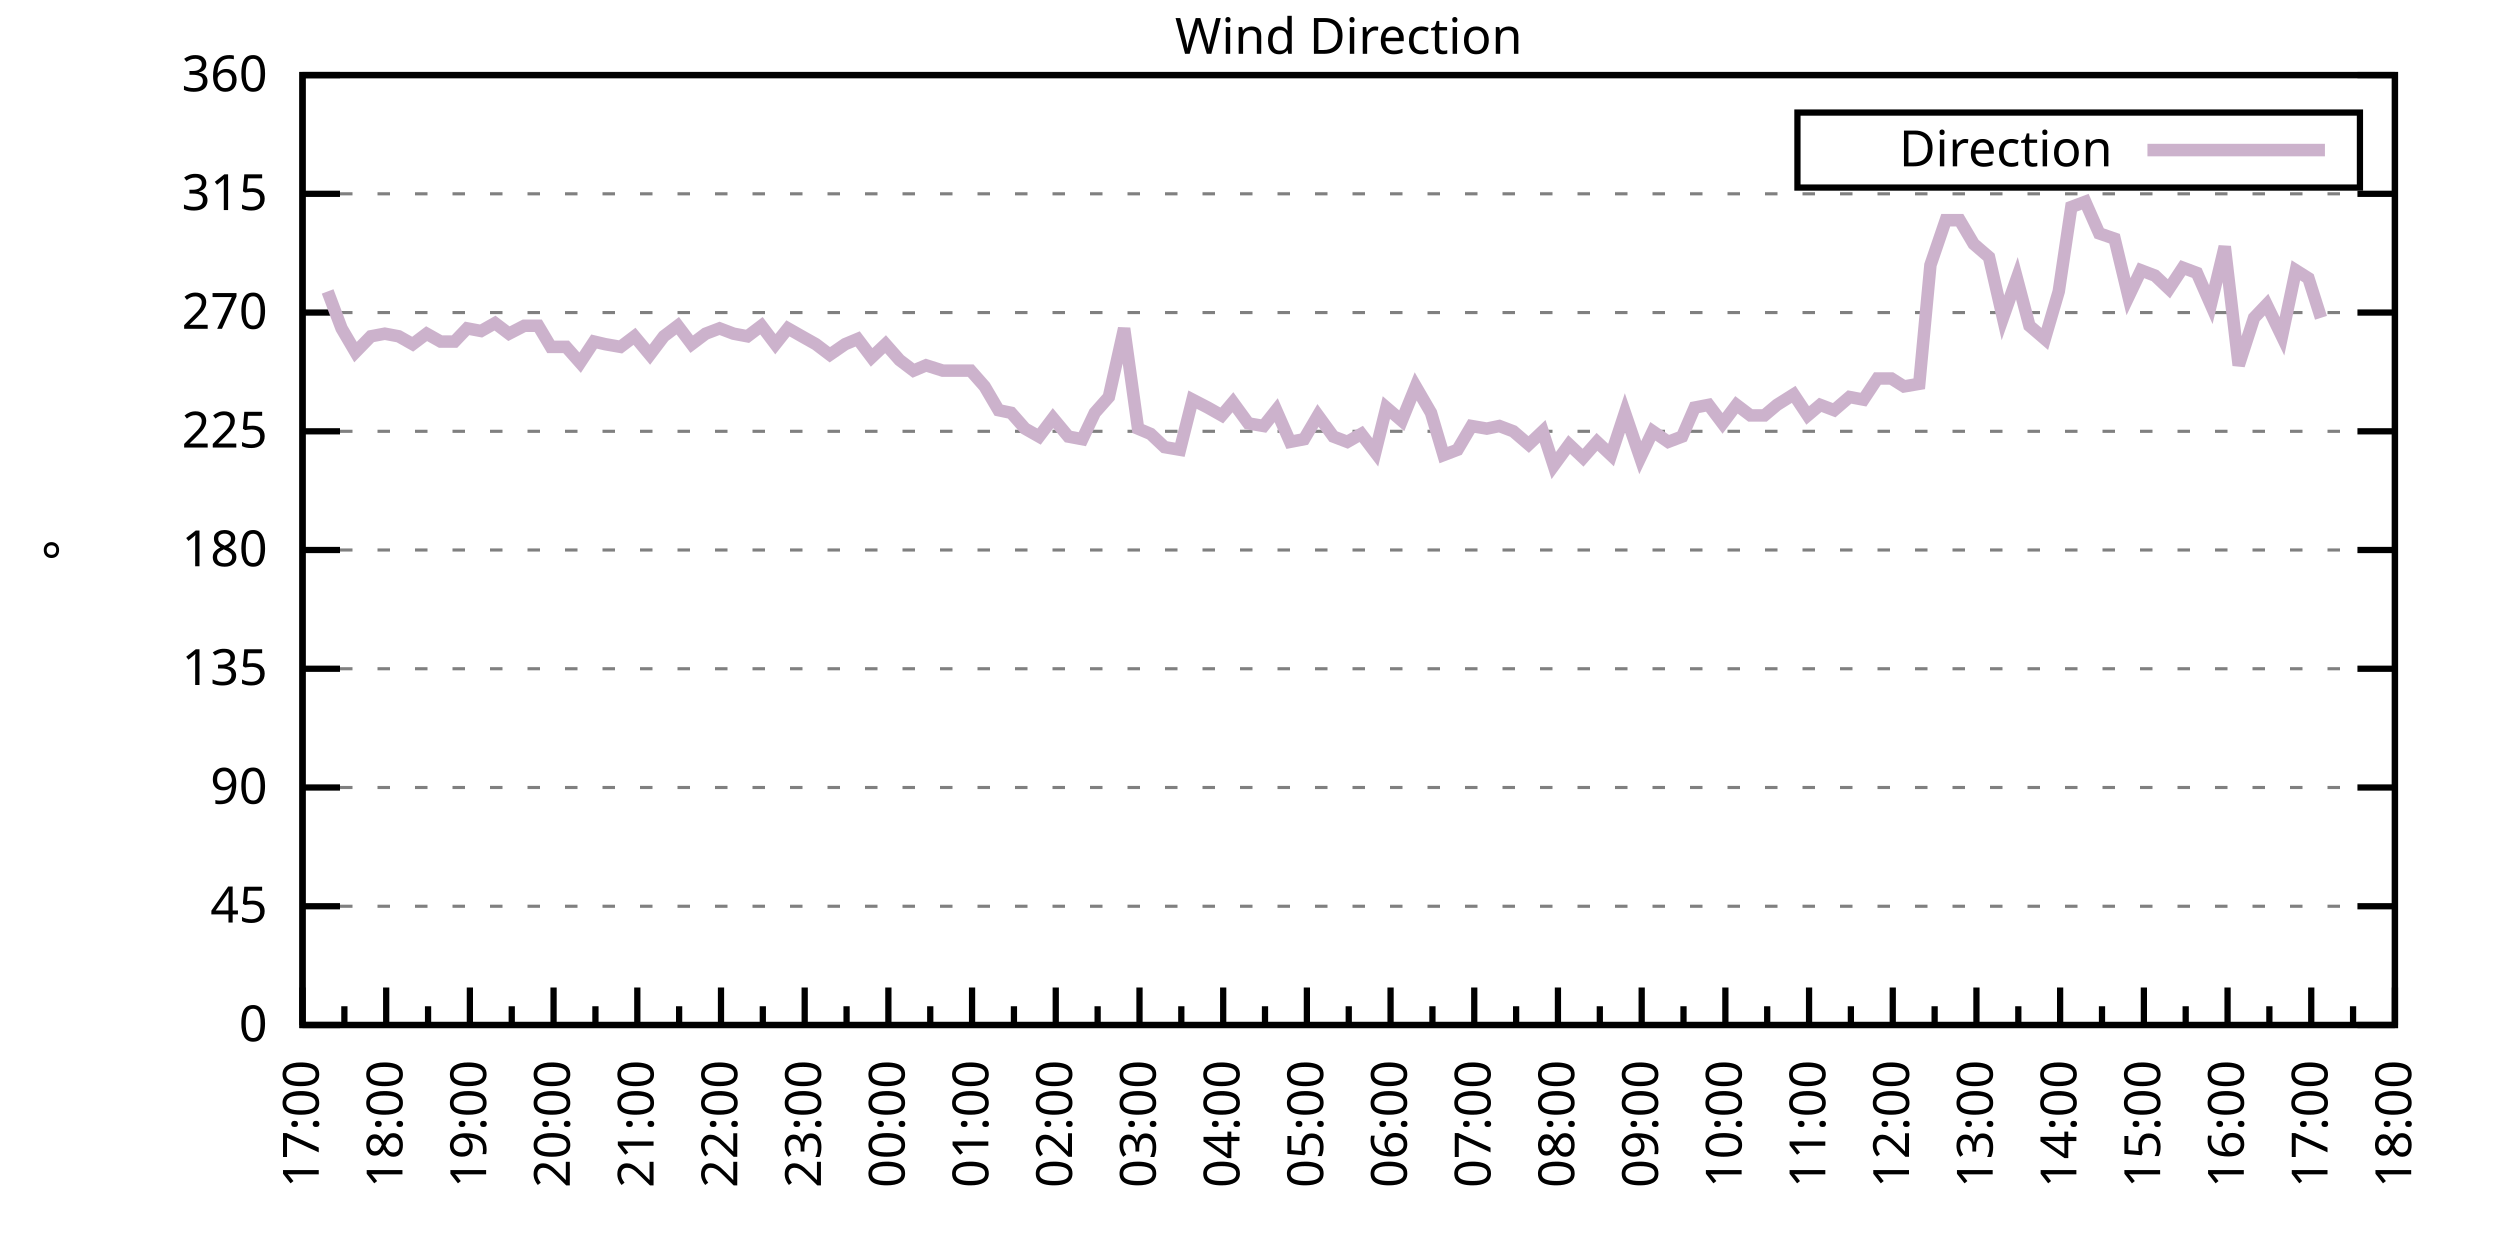
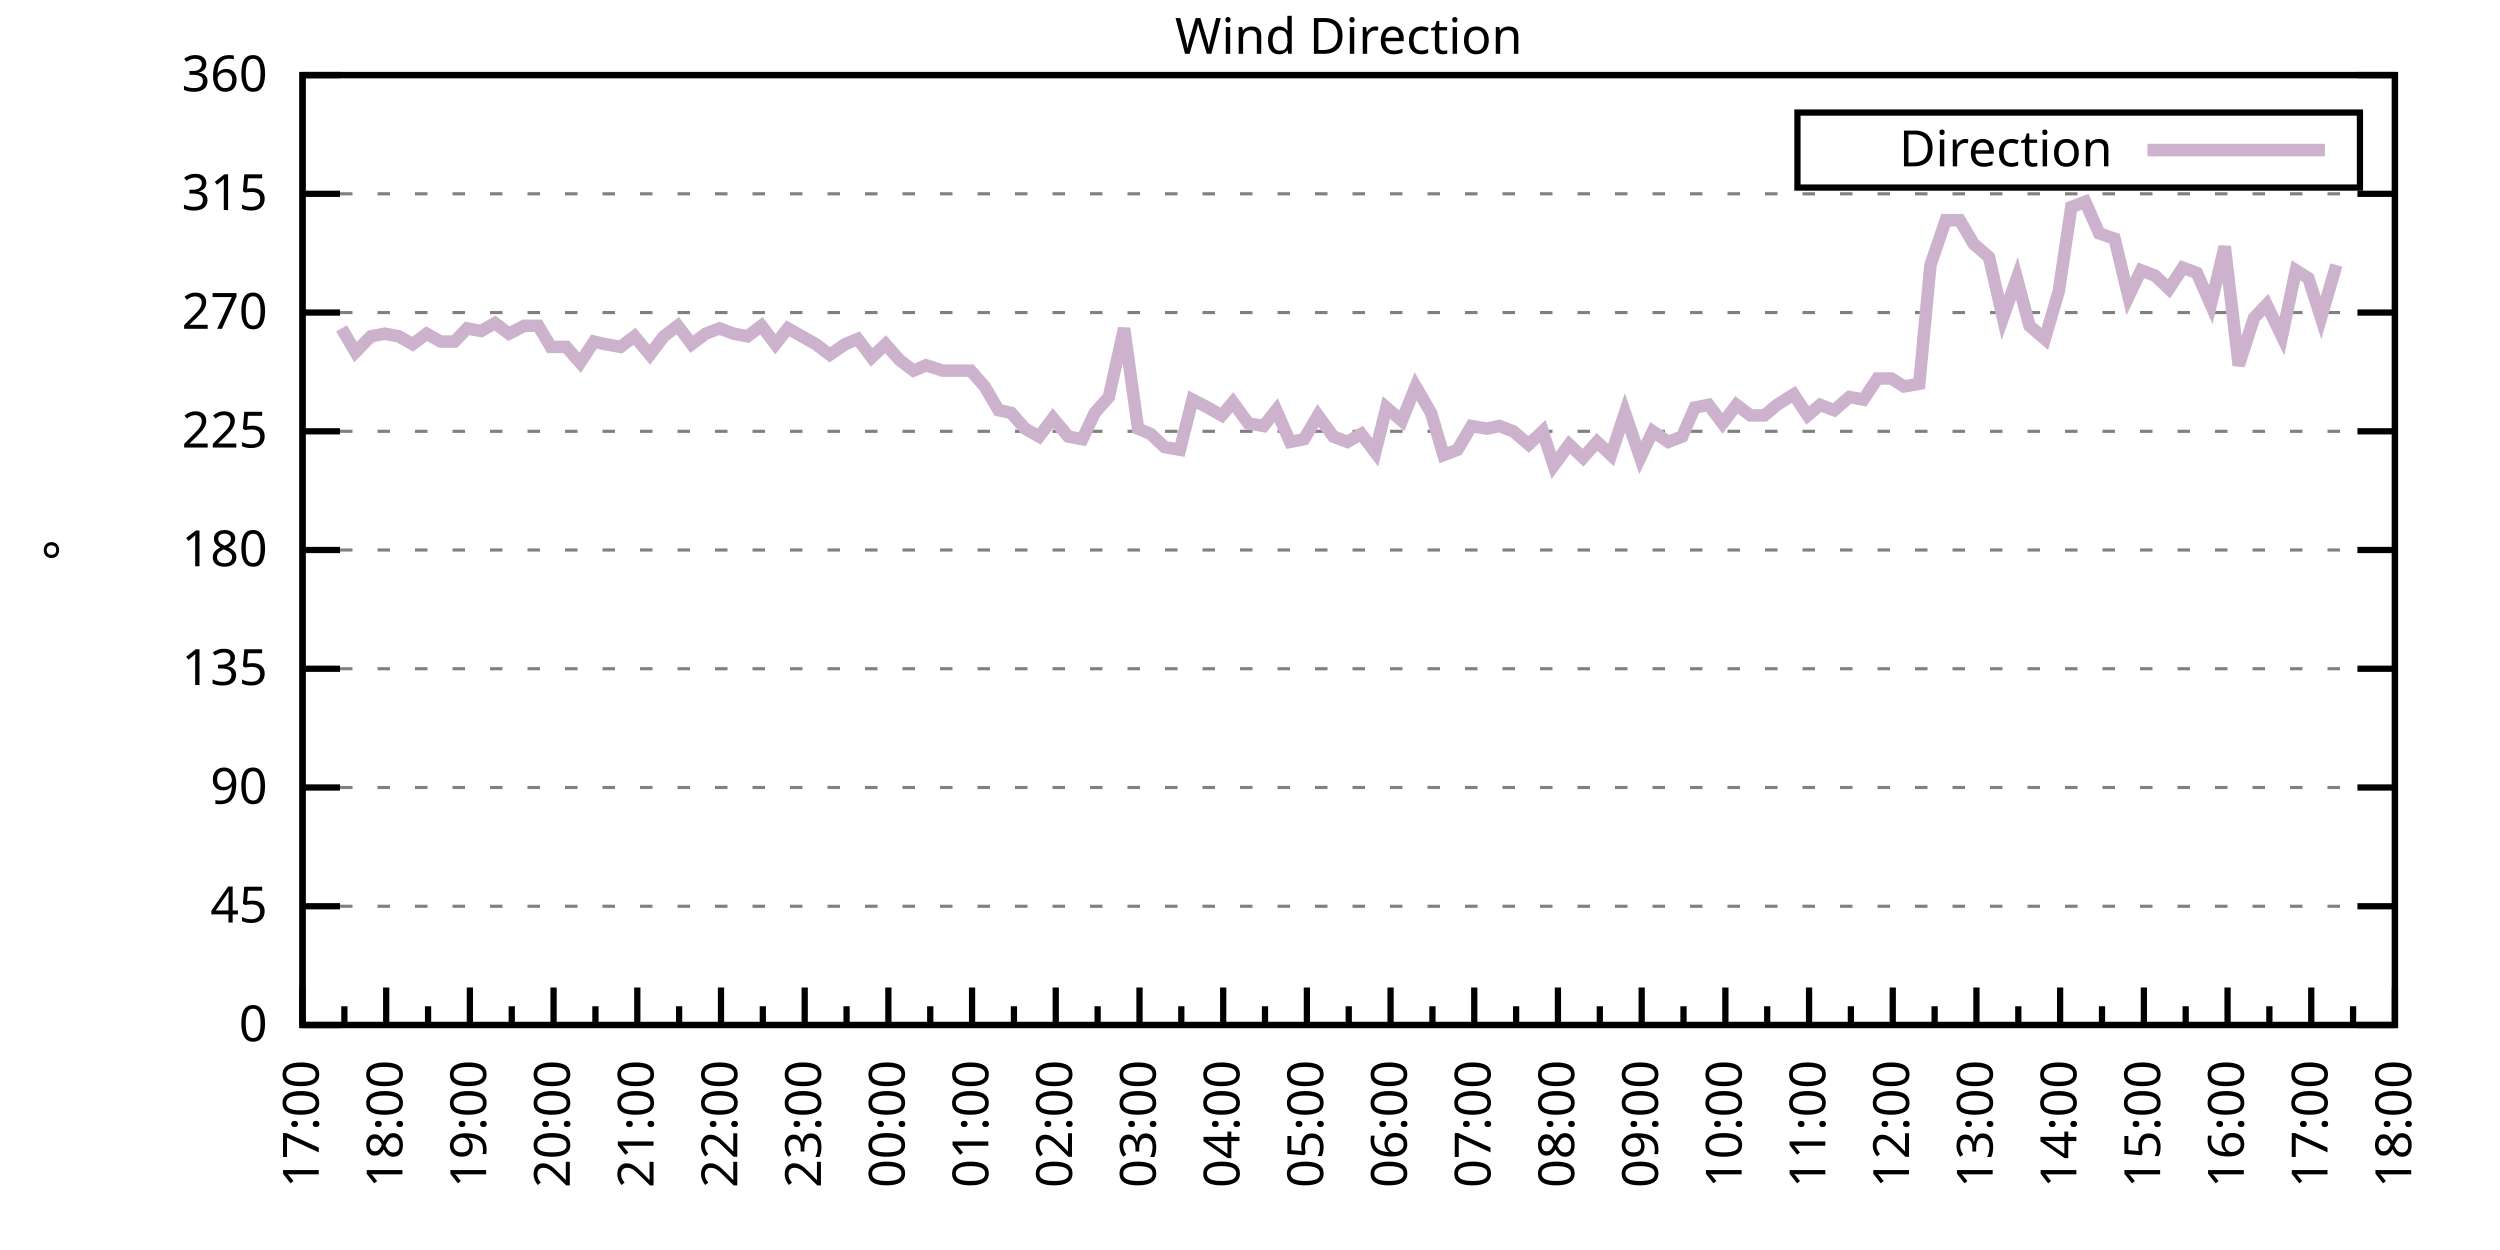
<svg xmlns="http://www.w3.org/2000/svg" xmlns:xlink="http://www.w3.org/1999/xlink" width="400" height="200" viewBox="0 0 400 200">
  <g id="gnuplot_canvas">
    <rect x="0" y="0" width="400" height="200" fill="none" />
    <defs>
      <circle id="gpDot" r="0.5" stroke-width="0.5" stroke="currentColor" />
      <path id="gpPt0" stroke-width="0.333" stroke="currentColor" d="M-1,0 h2 M0,-1 v2" />
      <path id="gpPt1" stroke-width="0.333" stroke="currentColor" d="M-1,-1 L1,1 M1,-1 L-1,1" />
      <path id="gpPt2" stroke-width="0.333" stroke="currentColor" d="M-1,0 L1,0 M0,-1 L0,1 M-1,-1 L1,1 M-1,1 L1,-1" />
      <rect id="gpPt3" stroke-width="0.333" stroke="currentColor" x="-1" y="-1" width="2" height="2" />
      <rect id="gpPt4" stroke-width="0.333" stroke="currentColor" fill="currentColor" x="-1" y="-1" width="2" height="2" />
      <circle id="gpPt5" stroke-width="0.333" stroke="currentColor" cx="0" cy="0" r="1" />
      <use xlink:href="#gpPt5" id="gpPt6" fill="currentColor" stroke="none" />
      <path id="gpPt7" stroke-width="0.333" stroke="currentColor" d="M0,-1.33 L-1.33,0.67 L1.33,0.67 z" />
      <use xlink:href="#gpPt7" id="gpPt8" fill="currentColor" stroke="none" />
      <use xlink:href="#gpPt7" id="gpPt9" stroke="currentColor" transform="rotate(180)" />
      <use xlink:href="#gpPt9" id="gpPt10" fill="currentColor" stroke="none" />
      <use xlink:href="#gpPt3" id="gpPt11" stroke="currentColor" transform="rotate(45)" />
      <use xlink:href="#gpPt11" id="gpPt12" fill="currentColor" stroke="none" />
      <path id="gpPt13" stroke-width="0.333" stroke="currentColor" d="M0,1.330 L1.265,0.411 L0.782,-1.067 L-0.782,-1.076 L-1.265,0.411 z" />
      <use xlink:href="#gpPt13" id="gpPt14" fill="currentColor" stroke="none" />
      <filter id="textbox" filterUnits="objectBoundingBox" x="0" y="0" height="1" width="1">
        <feFlood flood-color="white" flood-opacity="1" result="bgnd" />
        <feComposite in="SourceGraphic" in2="bgnd" operator="atop" />
      </filter>
      <filter id="greybox" filterUnits="objectBoundingBox" x="0" y="0" height="1" width="1">
        <feFlood flood-color="lightgrey" flood-opacity="1" result="grey" />
        <feComposite in="SourceGraphic" in2="grey" operator="atop" />
      </filter>
    </defs>
    <g fill="none" color="white" stroke="currentColor" stroke-width="1.00" stroke-linecap="butt" stroke-linejoin="miter">
</g>
    <g fill="none" color="black" stroke="currentColor" stroke-width="1.00" stroke-linecap="butt" stroke-linejoin="miter">
      <g stroke="none" shape-rendering="crispEdges">
        <polygon fill="rgb(255, 255, 255)" points="48.40,164.00 383.18,164.00 383.18,12.02 48.40,12.02 " />
      </g>
    </g>
    <g fill="none" color="black" stroke="currentColor" stroke-width="1.00" stroke-linecap="butt" stroke-linejoin="miter">
</g>
    <g fill="none" color="black" stroke="black" stroke-width="0.50" stroke-linecap="butt" stroke-linejoin="miter">
</g>
    <g fill="none" color="gray" stroke="currentColor" stroke-width="0.50" stroke-linecap="butt" stroke-linejoin="miter">
      <path stroke="gray" stroke-dasharray="2,4" class="gridline" d="M48.40,164.00 L383.19,164.00  " />
    </g>
    <g fill="none" color="gray" stroke="gray" stroke-width="1.00" stroke-linecap="butt" stroke-linejoin="miter">
</g>
    <g fill="none" color="black" stroke="currentColor" stroke-width="1.00" stroke-linecap="butt" stroke-linejoin="miter">
      <path stroke="black" d="M48.40,164.00 L54.40,164.00 M383.19,164.00 L377.19,164.00  " />
      <g transform="translate(42.80,166.60)" stroke="none" fill="black" font-family="Sans" font-size="8.00" text-anchor="end">
        <text>
          <tspan font-family="Sans"> 0</tspan>
        </text>
      </g>
    </g>
    <g fill="none" color="black" stroke="currentColor" stroke-width="1.00" stroke-linecap="butt" stroke-linejoin="miter">
</g>
    <g fill="none" color="black" stroke="black" stroke-width="0.50" stroke-linecap="butt" stroke-linejoin="miter">
</g>
    <g fill="none" color="gray" stroke="currentColor" stroke-width="0.50" stroke-linecap="butt" stroke-linejoin="miter">
      <path stroke="gray" stroke-dasharray="2,4" class="gridline" d="M48.40,145.00 L383.19,145.00  " />
    </g>
    <g fill="none" color="gray" stroke="gray" stroke-width="1.00" stroke-linecap="butt" stroke-linejoin="miter">
</g>
    <g fill="none" color="black" stroke="currentColor" stroke-width="1.00" stroke-linecap="butt" stroke-linejoin="miter">
      <path stroke="black" d="M48.40,145.00 L54.40,145.00 M383.19,145.00 L377.19,145.00  " />
      <g transform="translate(42.80,147.60)" stroke="none" fill="black" font-family="Sans" font-size="8.00" text-anchor="end">
        <text>
          <tspan font-family="Sans"> 45</tspan>
        </text>
      </g>
    </g>
    <g fill="none" color="black" stroke="currentColor" stroke-width="1.00" stroke-linecap="butt" stroke-linejoin="miter">
</g>
    <g fill="none" color="black" stroke="black" stroke-width="0.50" stroke-linecap="butt" stroke-linejoin="miter">
</g>
    <g fill="none" color="gray" stroke="currentColor" stroke-width="0.50" stroke-linecap="butt" stroke-linejoin="miter">
      <path stroke="gray" stroke-dasharray="2,4" class="gridline" d="M48.40,126.00 L383.19,126.00  " />
    </g>
    <g fill="none" color="gray" stroke="gray" stroke-width="1.00" stroke-linecap="butt" stroke-linejoin="miter">
</g>
    <g fill="none" color="black" stroke="currentColor" stroke-width="1.00" stroke-linecap="butt" stroke-linejoin="miter">
      <path stroke="black" d="M48.40,126.00 L54.40,126.00 M383.19,126.00 L377.19,126.00  " />
      <g transform="translate(42.80,128.60)" stroke="none" fill="black" font-family="Sans" font-size="8.00" text-anchor="end">
        <text>
          <tspan font-family="Sans"> 90</tspan>
        </text>
      </g>
    </g>
    <g fill="none" color="black" stroke="currentColor" stroke-width="1.00" stroke-linecap="butt" stroke-linejoin="miter">
</g>
    <g fill="none" color="black" stroke="black" stroke-width="0.50" stroke-linecap="butt" stroke-linejoin="miter">
</g>
    <g fill="none" color="gray" stroke="currentColor" stroke-width="0.50" stroke-linecap="butt" stroke-linejoin="miter">
      <path stroke="gray" stroke-dasharray="2,4" class="gridline" d="M48.40,107.00 L383.19,107.00  " />
    </g>
    <g fill="none" color="gray" stroke="gray" stroke-width="1.00" stroke-linecap="butt" stroke-linejoin="miter">
</g>
    <g fill="none" color="black" stroke="currentColor" stroke-width="1.00" stroke-linecap="butt" stroke-linejoin="miter">
      <path stroke="black" d="M48.40,107.00 L54.40,107.00 M383.19,107.00 L377.19,107.00  " />
      <g transform="translate(42.80,109.60)" stroke="none" fill="black" font-family="Sans" font-size="8.00" text-anchor="end">
        <text>
          <tspan font-family="Sans"> 135</tspan>
        </text>
      </g>
    </g>
    <g fill="none" color="black" stroke="currentColor" stroke-width="1.00" stroke-linecap="butt" stroke-linejoin="miter">
</g>
    <g fill="none" color="black" stroke="black" stroke-width="0.50" stroke-linecap="butt" stroke-linejoin="miter">
</g>
    <g fill="none" color="gray" stroke="currentColor" stroke-width="0.50" stroke-linecap="butt" stroke-linejoin="miter">
      <path stroke="gray" stroke-dasharray="2,4" class="gridline" d="M48.40,88.00 L383.19,88.00  " />
    </g>
    <g fill="none" color="gray" stroke="gray" stroke-width="1.00" stroke-linecap="butt" stroke-linejoin="miter">
</g>
    <g fill="none" color="black" stroke="currentColor" stroke-width="1.00" stroke-linecap="butt" stroke-linejoin="miter">
      <path stroke="black" d="M48.40,88.00 L54.40,88.00 M383.19,88.00 L377.19,88.00  " />
      <g transform="translate(42.80,90.60)" stroke="none" fill="black" font-family="Sans" font-size="8.00" text-anchor="end">
        <text>
          <tspan font-family="Sans"> 180</tspan>
        </text>
      </g>
    </g>
    <g fill="none" color="black" stroke="currentColor" stroke-width="1.00" stroke-linecap="butt" stroke-linejoin="miter">
</g>
    <g fill="none" color="black" stroke="black" stroke-width="0.50" stroke-linecap="butt" stroke-linejoin="miter">
</g>
    <g fill="none" color="gray" stroke="currentColor" stroke-width="0.50" stroke-linecap="butt" stroke-linejoin="miter">
      <path stroke="gray" stroke-dasharray="2,4" class="gridline" d="M48.40,69.01 L383.19,69.01  " />
    </g>
    <g fill="none" color="gray" stroke="gray" stroke-width="1.00" stroke-linecap="butt" stroke-linejoin="miter">
</g>
    <g fill="none" color="black" stroke="currentColor" stroke-width="1.00" stroke-linecap="butt" stroke-linejoin="miter">
      <path stroke="black" d="M48.40,69.01 L54.40,69.01 M383.19,69.01 L377.19,69.01  " />
      <g transform="translate(42.80,71.61)" stroke="none" fill="black" font-family="Sans" font-size="8.00" text-anchor="end">
        <text>
          <tspan font-family="Sans"> 225</tspan>
        </text>
      </g>
    </g>
    <g fill="none" color="black" stroke="currentColor" stroke-width="1.00" stroke-linecap="butt" stroke-linejoin="miter">
</g>
    <g fill="none" color="black" stroke="black" stroke-width="0.50" stroke-linecap="butt" stroke-linejoin="miter">
</g>
    <g fill="none" color="gray" stroke="currentColor" stroke-width="0.50" stroke-linecap="butt" stroke-linejoin="miter">
      <path stroke="gray" stroke-dasharray="2,4" class="gridline" d="M48.40,50.01 L383.19,50.01  " />
    </g>
    <g fill="none" color="gray" stroke="gray" stroke-width="1.00" stroke-linecap="butt" stroke-linejoin="miter">
</g>
    <g fill="none" color="black" stroke="currentColor" stroke-width="1.00" stroke-linecap="butt" stroke-linejoin="miter">
      <path stroke="black" d="M48.40,50.01 L54.40,50.01 M383.19,50.01 L377.19,50.01  " />
      <g transform="translate(42.80,52.61)" stroke="none" fill="black" font-family="Sans" font-size="8.00" text-anchor="end">
        <text>
          <tspan font-family="Sans"> 270</tspan>
        </text>
      </g>
    </g>
    <g fill="none" color="black" stroke="currentColor" stroke-width="1.00" stroke-linecap="butt" stroke-linejoin="miter">
</g>
    <g fill="none" color="black" stroke="black" stroke-width="0.50" stroke-linecap="butt" stroke-linejoin="miter">
</g>
    <g fill="none" color="gray" stroke="currentColor" stroke-width="0.50" stroke-linecap="butt" stroke-linejoin="miter">
      <path stroke="gray" stroke-dasharray="2,4" class="gridline" d="M48.40,31.01 L383.19,31.01  " />
    </g>
    <g fill="none" color="gray" stroke="gray" stroke-width="1.00" stroke-linecap="butt" stroke-linejoin="miter">
</g>
    <g fill="none" color="black" stroke="currentColor" stroke-width="1.00" stroke-linecap="butt" stroke-linejoin="miter">
      <path stroke="black" d="M48.40,31.01 L54.40,31.01 M383.19,31.01 L377.19,31.01  " />
      <g transform="translate(42.80,33.61)" stroke="none" fill="black" font-family="Sans" font-size="8.00" text-anchor="end">
        <text>
          <tspan font-family="Sans"> 315</tspan>
        </text>
      </g>
    </g>
    <g fill="none" color="black" stroke="currentColor" stroke-width="1.00" stroke-linecap="butt" stroke-linejoin="miter">
</g>
    <g fill="none" color="black" stroke="black" stroke-width="0.50" stroke-linecap="butt" stroke-linejoin="miter">
</g>
    <g fill="none" color="gray" stroke="currentColor" stroke-width="0.50" stroke-linecap="butt" stroke-linejoin="miter">
      <path stroke="gray" stroke-dasharray="2,4" class="gridline" d="M48.40,12.01 L383.19,12.01  " />
    </g>
    <g fill="none" color="gray" stroke="gray" stroke-width="1.00" stroke-linecap="butt" stroke-linejoin="miter">
</g>
    <g fill="none" color="black" stroke="currentColor" stroke-width="1.00" stroke-linecap="butt" stroke-linejoin="miter">
      <path stroke="black" d="M48.40,12.01 L54.40,12.01 M383.19,12.01 L377.19,12.01  " />
      <g transform="translate(42.80,14.61)" stroke="none" fill="black" font-family="Sans" font-size="8.00" text-anchor="end">
        <text>
          <tspan font-family="Sans"> 360</tspan>
        </text>
      </g>
    </g>
    <g fill="none" color="black" stroke="currentColor" stroke-width="1.00" stroke-linecap="butt" stroke-linejoin="miter">
      <path stroke="black" d="M48.40,164.00 L48.40,158.00  " />
      <g transform="translate(51.00,169.60) rotate(270)" stroke="none" fill="black" font-family="Sans" font-size="8.00" text-anchor="end">
        <text>
          <tspan font-family="Sans">17:00</tspan>
        </text>
      </g>
    </g>
    <g fill="none" color="black" stroke="currentColor" stroke-width="1.00" stroke-linecap="butt" stroke-linejoin="miter">
      <path stroke="black" d="M55.10,164.00 L55.10,161.00 M61.79,164.00 L61.79,158.00  " />
      <g transform="translate(64.39,169.60) rotate(270)" stroke="none" fill="black" font-family="Sans" font-size="8.00" text-anchor="end">
        <text>
          <tspan font-family="Sans">18:00</tspan>
        </text>
      </g>
    </g>
    <g fill="none" color="black" stroke="currentColor" stroke-width="1.00" stroke-linecap="butt" stroke-linejoin="miter">
      <path stroke="black" d="M68.49,164.00 L68.49,161.00 M75.18,164.00 L75.18,158.00  " />
      <g transform="translate(77.78,169.60) rotate(270)" stroke="none" fill="black" font-family="Sans" font-size="8.00" text-anchor="end">
        <text>
          <tspan font-family="Sans">19:00</tspan>
        </text>
      </g>
    </g>
    <g fill="none" color="black" stroke="currentColor" stroke-width="1.00" stroke-linecap="butt" stroke-linejoin="miter">
      <path stroke="black" d="M81.88,164.00 L81.88,161.00 M88.57,164.00 L88.57,158.00  " />
      <g transform="translate(91.17,169.60) rotate(270)" stroke="none" fill="black" font-family="Sans" font-size="8.00" text-anchor="end">
        <text>
          <tspan font-family="Sans">20:00</tspan>
        </text>
      </g>
    </g>
    <g fill="none" color="black" stroke="currentColor" stroke-width="1.00" stroke-linecap="butt" stroke-linejoin="miter">
      <path stroke="black" d="M95.27,164.00 L95.27,161.00 M101.97,164.00 L101.97,158.00  " />
      <g transform="translate(104.57,169.60) rotate(270)" stroke="none" fill="black" font-family="Sans" font-size="8.00" text-anchor="end">
        <text>
          <tspan font-family="Sans">21:00</tspan>
        </text>
      </g>
    </g>
    <g fill="none" color="black" stroke="currentColor" stroke-width="1.00" stroke-linecap="butt" stroke-linejoin="miter">
      <path stroke="black" d="M108.66,164.00 L108.66,161.00 M115.36,164.00 L115.36,158.00  " />
      <g transform="translate(117.96,169.60) rotate(270)" stroke="none" fill="black" font-family="Sans" font-size="8.00" text-anchor="end">
        <text>
          <tspan font-family="Sans">22:00</tspan>
        </text>
      </g>
    </g>
    <g fill="none" color="black" stroke="currentColor" stroke-width="1.00" stroke-linecap="butt" stroke-linejoin="miter">
      <path stroke="black" d="M122.05,164.00 L122.05,161.00 M128.75,164.00 L128.75,158.00  " />
      <g transform="translate(131.35,169.60) rotate(270)" stroke="none" fill="black" font-family="Sans" font-size="8.00" text-anchor="end">
        <text>
          <tspan font-family="Sans">23:00</tspan>
        </text>
      </g>
    </g>
    <g fill="none" color="black" stroke="currentColor" stroke-width="1.00" stroke-linecap="butt" stroke-linejoin="miter">
      <path stroke="black" d="M135.45,164.00 L135.45,161.00 M142.14,164.00 L142.14,158.00  " />
      <g transform="translate(144.74,169.60) rotate(270)" stroke="none" fill="black" font-family="Sans" font-size="8.00" text-anchor="end">
        <text>
          <tspan font-family="Sans">00:00</tspan>
        </text>
      </g>
    </g>
    <g fill="none" color="black" stroke="currentColor" stroke-width="1.00" stroke-linecap="butt" stroke-linejoin="miter">
      <path stroke="black" d="M148.84,164.00 L148.84,161.00 M155.53,164.00 L155.53,158.00  " />
      <g transform="translate(158.13,169.60) rotate(270)" stroke="none" fill="black" font-family="Sans" font-size="8.00" text-anchor="end">
        <text>
          <tspan font-family="Sans">01:00</tspan>
        </text>
      </g>
    </g>
    <g fill="none" color="black" stroke="currentColor" stroke-width="1.00" stroke-linecap="butt" stroke-linejoin="miter">
      <path stroke="black" d="M162.23,164.00 L162.23,161.00 M168.92,164.00 L168.92,158.00  " />
      <g transform="translate(171.52,169.60) rotate(270)" stroke="none" fill="black" font-family="Sans" font-size="8.00" text-anchor="end">
        <text>
          <tspan font-family="Sans">02:00</tspan>
        </text>
      </g>
    </g>
    <g fill="none" color="black" stroke="currentColor" stroke-width="1.00" stroke-linecap="butt" stroke-linejoin="miter">
      <path stroke="black" d="M175.62,164.00 L175.62,161.00 M182.32,164.00 L182.32,158.00  " />
      <g transform="translate(184.92,169.60) rotate(270)" stroke="none" fill="black" font-family="Sans" font-size="8.00" text-anchor="end">
        <text>
          <tspan font-family="Sans">03:00</tspan>
        </text>
      </g>
    </g>
    <g fill="none" color="black" stroke="currentColor" stroke-width="1.00" stroke-linecap="butt" stroke-linejoin="miter">
      <path stroke="black" d="M189.01,164.00 L189.01,161.00 M195.71,164.00 L195.71,158.00  " />
      <g transform="translate(198.31,169.60) rotate(270)" stroke="none" fill="black" font-family="Sans" font-size="8.00" text-anchor="end">
        <text>
          <tspan font-family="Sans">04:00</tspan>
        </text>
      </g>
    </g>
    <g fill="none" color="black" stroke="currentColor" stroke-width="1.00" stroke-linecap="butt" stroke-linejoin="miter">
      <path stroke="black" d="M202.40,164.00 L202.40,161.00 M209.10,164.00 L209.10,158.00  " />
      <g transform="translate(211.70,169.60) rotate(270)" stroke="none" fill="black" font-family="Sans" font-size="8.00" text-anchor="end">
        <text>
          <tspan font-family="Sans">05:00</tspan>
        </text>
      </g>
    </g>
    <g fill="none" color="black" stroke="currentColor" stroke-width="1.00" stroke-linecap="butt" stroke-linejoin="miter">
      <path stroke="black" d="M215.80,164.00 L215.80,161.00 M222.49,164.00 L222.49,158.00  " />
      <g transform="translate(225.09,169.60) rotate(270)" stroke="none" fill="black" font-family="Sans" font-size="8.00" text-anchor="end">
        <text>
          <tspan font-family="Sans">06:00</tspan>
        </text>
      </g>
    </g>
    <g fill="none" color="black" stroke="currentColor" stroke-width="1.00" stroke-linecap="butt" stroke-linejoin="miter">
      <path stroke="black" d="M229.19,164.00 L229.19,161.00 M235.88,164.00 L235.88,158.00  " />
      <g transform="translate(238.48,169.60) rotate(270)" stroke="none" fill="black" font-family="Sans" font-size="8.00" text-anchor="end">
        <text>
          <tspan font-family="Sans">07:00</tspan>
        </text>
      </g>
    </g>
    <g fill="none" color="black" stroke="currentColor" stroke-width="1.00" stroke-linecap="butt" stroke-linejoin="miter">
      <path stroke="black" d="M242.58,164.00 L242.58,161.00 M249.27,164.00 L249.27,158.00  " />
      <g transform="translate(251.87,169.60) rotate(270)" stroke="none" fill="black" font-family="Sans" font-size="8.00" text-anchor="end">
        <text>
          <tspan font-family="Sans">08:00</tspan>
        </text>
      </g>
    </g>
    <g fill="none" color="black" stroke="currentColor" stroke-width="1.00" stroke-linecap="butt" stroke-linejoin="miter">
      <path stroke="black" d="M255.97,164.00 L255.97,161.00 M262.67,164.00 L262.67,158.00  " />
      <g transform="translate(265.27,169.60) rotate(270)" stroke="none" fill="black" font-family="Sans" font-size="8.00" text-anchor="end">
        <text>
          <tspan font-family="Sans">09:00</tspan>
        </text>
      </g>
    </g>
    <g fill="none" color="black" stroke="currentColor" stroke-width="1.00" stroke-linecap="butt" stroke-linejoin="miter">
      <path stroke="black" d="M269.36,164.00 L269.36,161.00 M276.06,164.00 L276.06,158.00  " />
      <g transform="translate(278.66,169.60) rotate(270)" stroke="none" fill="black" font-family="Sans" font-size="8.00" text-anchor="end">
        <text>
          <tspan font-family="Sans">10:00</tspan>
        </text>
      </g>
    </g>
    <g fill="none" color="black" stroke="currentColor" stroke-width="1.00" stroke-linecap="butt" stroke-linejoin="miter">
      <path stroke="black" d="M282.75,164.00 L282.75,161.00 M289.45,164.00 L289.45,158.00  " />
      <g transform="translate(292.05,169.60) rotate(270)" stroke="none" fill="black" font-family="Sans" font-size="8.00" text-anchor="end">
        <text>
          <tspan font-family="Sans">11:00</tspan>
        </text>
      </g>
    </g>
    <g fill="none" color="black" stroke="currentColor" stroke-width="1.00" stroke-linecap="butt" stroke-linejoin="miter">
      <path stroke="black" d="M296.14,164.00 L296.14,161.00 M302.84,164.00 L302.84,158.00  " />
      <g transform="translate(305.44,169.60) rotate(270)" stroke="none" fill="black" font-family="Sans" font-size="8.00" text-anchor="end">
        <text>
          <tspan font-family="Sans">12:00</tspan>
        </text>
      </g>
    </g>
    <g fill="none" color="black" stroke="currentColor" stroke-width="1.00" stroke-linecap="butt" stroke-linejoin="miter">
      <path stroke="black" d="M309.54,164.00 L309.54,161.00 M316.23,164.00 L316.23,158.00  " />
      <g transform="translate(318.83,169.60) rotate(270)" stroke="none" fill="black" font-family="Sans" font-size="8.00" text-anchor="end">
        <text>
          <tspan font-family="Sans">13:00</tspan>
        </text>
      </g>
    </g>
    <g fill="none" color="black" stroke="currentColor" stroke-width="1.00" stroke-linecap="butt" stroke-linejoin="miter">
      <path stroke="black" d="M322.93,164.00 L322.93,161.00 M329.62,164.00 L329.62,158.00  " />
      <g transform="translate(332.22,169.60) rotate(270)" stroke="none" fill="black" font-family="Sans" font-size="8.00" text-anchor="end">
        <text>
          <tspan font-family="Sans">14:00</tspan>
        </text>
      </g>
    </g>
    <g fill="none" color="black" stroke="currentColor" stroke-width="1.00" stroke-linecap="butt" stroke-linejoin="miter">
      <path stroke="black" d="M336.32,164.00 L336.32,161.00 M343.02,164.00 L343.02,158.00  " />
      <g transform="translate(345.62,169.60) rotate(270)" stroke="none" fill="black" font-family="Sans" font-size="8.00" text-anchor="end">
        <text>
          <tspan font-family="Sans">15:00</tspan>
        </text>
      </g>
    </g>
    <g fill="none" color="black" stroke="currentColor" stroke-width="1.00" stroke-linecap="butt" stroke-linejoin="miter">
      <path stroke="black" d="M349.71,164.00 L349.71,161.00 M356.41,164.00 L356.41,158.00  " />
      <g transform="translate(359.01,169.60) rotate(270)" stroke="none" fill="black" font-family="Sans" font-size="8.00" text-anchor="end">
        <text>
          <tspan font-family="Sans">16:00</tspan>
        </text>
      </g>
    </g>
    <g fill="none" color="black" stroke="currentColor" stroke-width="1.00" stroke-linecap="butt" stroke-linejoin="miter">
      <path stroke="black" d="M363.10,164.00 L363.10,161.00 M369.80,164.00 L369.80,158.00  " />
      <g transform="translate(372.40,169.60) rotate(270)" stroke="none" fill="black" font-family="Sans" font-size="8.00" text-anchor="end">
        <text>
          <tspan font-family="Sans">17:00</tspan>
        </text>
      </g>
    </g>
    <g fill="none" color="black" stroke="currentColor" stroke-width="1.00" stroke-linecap="butt" stroke-linejoin="miter">
      <path stroke="black" d="M376.49,164.00 L376.49,161.00 M383.19,164.00 L383.19,158.00  " />
      <g transform="translate(385.79,169.60) rotate(270)" stroke="none" fill="black" font-family="Sans" font-size="8.00" text-anchor="end">
        <text>
          <tspan font-family="Sans">18:00</tspan>
        </text>
      </g>
    </g>
    <g fill="none" color="black" stroke="currentColor" stroke-width="1.00" stroke-linecap="butt" stroke-linejoin="miter">
</g>
    <g fill="none" color="black" stroke="currentColor" stroke-width="1.00" stroke-linecap="butt" stroke-linejoin="miter">
      <path stroke="black" d="M48.40,12.01 L48.40,164.00 L383.19,164.00 L383.19,12.01 L48.40,12.01 Z  " />
    </g>
    <g fill="none" color="black" stroke="currentColor" stroke-width="1.00" stroke-linecap="butt" stroke-linejoin="miter">
      <g transform="translate(12.80,88.01) rotate(270)" stroke="none" fill="black" font-family="Sans" font-size="8.00" text-anchor="middle">
        <text>
          <tspan font-family="Sans">°</tspan>
        </text>
      </g>
    </g>
    <g fill="none" color="black" stroke="currentColor" stroke-width="1.00" stroke-linecap="butt" stroke-linejoin="miter">
</g>
    <g fill="none" color="black" stroke="currentColor" stroke-width="1.00" stroke-linecap="butt" stroke-linejoin="miter">
      <path stroke="black" d="M287.59,30.01 L287.59,18.01 L377.59,18.01 L377.59,30.01 L287.59,30.01 Z  " />
    </g>
    <g id="Wind_direction_plot_1">
      <g fill="none" color="white" stroke="black" stroke-width="2.00" stroke-linecap="butt" stroke-linejoin="miter">
</g>
      <g fill="none" color="black" stroke="currentColor" stroke-width="2.00" stroke-linecap="butt" stroke-linejoin="miter">
        <g transform="translate(337.99,26.61)" stroke="none" fill="black" font-family="Sans" font-size="8.00" text-anchor="end">
          <text>
            <tspan font-family="Sans">Direction</tspan>
          </text>
        </g>
      </g>
      <g fill="none" color="black" stroke="currentColor" stroke-width="2.00" stroke-linecap="butt" stroke-linejoin="miter">
-         <path stroke="rgb(204, 178, 204)" d="M343.59,24.01 L371.99,24.01 M52.42,46.63 L54.65,52.54 L56.88,56.34 L59.34,53.81 L61.57,53.39 L63.80,53.81   L66.03,55.07 L68.26,53.39 L70.50,54.65 L72.73,54.65 L74.74,52.54 L76.97,52.96 L79.20,51.70 L81.43,53.39   L83.89,52.12 L86.12,52.12 L88.13,55.50 L90.58,55.50 L92.82,58.03 L95.05,54.65 L96.83,55.07 L99.29,55.50   L101.52,53.81 L103.98,56.76 L106.21,53.81 L108.44,52.12 L110.67,55.07 L112.90,53.39 L115.13,52.54 L117.37,53.39   L119.60,53.81 L121.83,52.12 L124.06,55.07 L126.07,52.54 L128.30,53.81 L130.54,55.07 L132.77,56.76 L135.22,55.07   L137.23,54.23 L139.46,57.18 L141.69,55.07 L143.93,57.61 L146.16,59.30 L148.17,58.45 L150.85,59.30 L153.08,59.30   L155.31,59.30 L157.54,61.83 L159.77,65.63 L161.78,66.05 L164.01,68.58 L166.25,69.85 L168.48,66.90 L170.93,69.85   L173.17,70.27 L175.17,66.05 L177.41,63.52 L179.86,52.54 L182.09,68.58 L184.10,69.43 L186.33,71.54 L188.79,71.96   L190.80,63.94 L193.25,65.21 L195.48,66.47 L197.27,64.36 L199.73,67.74 L202.18,68.16 L204.19,65.63 L206.42,70.70   L208.65,70.27 L210.88,66.47 L213.34,69.85 L215.57,70.70 L217.80,69.43 L220.04,72.38 L221.82,65.21 L224.28,67.32   L226.51,61.83 L228.96,66.05 L230.97,72.81 L233.20,71.96 L235.44,68.16 L237.89,68.58 L239.90,68.16 L242.13,69.01   L244.59,71.12 L246.82,69.01 L248.60,74.49 L251.06,71.12 L253.29,73.23 L255.52,70.70 L257.76,72.81 L259.99,66.05   L262.44,73.23 L264.45,69.01 L266.91,70.70 L269.14,69.85 L271.15,65.21 L273.38,64.78 L275.61,67.74 L277.84,64.78   L280.07,66.47 L282.31,66.47 L284.32,64.78 L286.99,63.10 L289.23,66.47 L291.23,64.78 L293.47,65.63 L295.92,63.52   L298.15,63.94 L300.39,60.56 L302.62,60.56 L304.63,61.83 L307.08,61.41 L308.87,42.41 L311.32,35.23 L313.55,35.23   L315.79,39.03 L318.24,41.14 L320.47,50.85 L322.70,44.52 L324.71,52.12 L327.17,54.23 L329.40,46.63 L331.41,33.12   L333.64,32.28 L335.87,37.34 L338.33,38.19 L340.56,47.47 L342.57,43.25 L344.80,44.10 L347.03,46.21 L349.26,42.83   L351.50,43.67 L353.73,48.74 L355.96,39.45 L358.19,58.45 L360.65,50.85 L362.66,48.74 L365.11,53.81 L367.34,43.25   L369.35,44.52 L371.36,50.85  " />
+         <path stroke="rgb(204, 178, 204)" d="M343.59,24.01 L371.99,24.01 M54.65,52.54 L56.88,56.34 L59.34,53.81 L61.57,53.39 L63.80,53.81 L66.03,55.07   L68.26,53.39 L70.50,54.65 L72.73,54.65 L74.74,52.54 L76.97,52.96 L79.20,51.70 L81.43,53.39 L83.89,52.12   L86.12,52.12 L88.13,55.50 L90.58,55.50 L92.82,58.03 L95.05,54.65 L96.83,55.07 L99.29,55.50 L101.52,53.81   L103.98,56.76 L106.21,53.81 L108.44,52.12 L110.67,55.07 L112.90,53.39 L115.13,52.54 L117.37,53.39 L119.60,53.81   L121.83,52.12 L124.06,55.07 L126.07,52.54 L128.30,53.81 L130.54,55.07 L132.77,56.76 L135.22,55.07 L137.23,54.23   L139.46,57.18 L141.69,55.07 L143.93,57.61 L146.16,59.30 L148.17,58.45 L150.85,59.30 L153.08,59.30 L155.31,59.30   L157.54,61.83 L159.77,65.63 L161.78,66.05 L164.01,68.58 L166.25,69.85 L168.48,66.90 L170.93,69.85 L173.17,70.27   L175.17,66.05 L177.41,63.52 L179.86,52.54 L182.09,68.58 L184.10,69.43 L186.33,71.54 L188.79,71.96 L190.80,63.94   L193.25,65.21 L195.48,66.47 L197.27,64.36 L199.73,67.74 L202.18,68.16 L204.19,65.63 L206.42,70.70 L208.65,70.27   L210.88,66.47 L213.34,69.85 L215.57,70.70 L217.80,69.43 L220.04,72.38 L221.82,65.21 L224.28,67.32 L226.51,61.83   L228.96,66.05 L230.97,72.81 L233.20,71.96 L235.44,68.16 L237.89,68.58 L239.90,68.16 L242.13,69.01 L244.59,71.12   L246.82,69.01 L248.60,74.49 L251.06,71.12 L253.29,73.23 L255.52,70.70 L257.76,72.81 L259.99,66.05 L262.44,73.23   L264.45,69.01 L266.91,70.70 L269.14,69.85 L271.15,65.21 L273.38,64.78 L275.61,67.74 L277.84,64.78 L280.07,66.47   L282.31,66.47 L284.32,64.78 L286.99,63.10 L289.23,66.47 L291.23,64.78 L293.47,65.63 L295.92,63.52 L298.15,63.94   L300.39,60.56 L302.62,60.56 L304.63,61.83 L307.08,61.41 L308.87,42.41 L311.32,35.23 L313.55,35.23 L315.79,39.03   L318.24,41.14 L320.47,50.85 L322.70,44.52 L324.71,52.12 L327.17,54.23 L329.40,46.63 L331.41,33.12 L333.64,32.28   L335.87,37.34 L338.33,38.19 L340.56,47.47 L342.57,43.25 L344.80,44.10 L347.03,46.21 L349.26,42.83 L351.50,43.67   L353.73,48.74 L355.96,39.45 L358.19,58.45 L360.65,50.85 L362.66,48.74 L365.11,53.81 L367.34,43.25 L369.35,44.52   L371.36,50.85 L373.82,42.41  " />
      </g>
    </g>
    <g fill="none" color="black" stroke="currentColor" stroke-width="2.00" stroke-linecap="butt" stroke-linejoin="miter">
</g>
    <g fill="none" color="black" stroke="black" stroke-width="1.00" stroke-linecap="butt" stroke-linejoin="miter">
</g>
    <g fill="none" color="black" stroke="currentColor" stroke-width="1.00" stroke-linecap="butt" stroke-linejoin="miter">
      <path stroke="black" d="M48.40,12.01 L48.40,164.00 L383.19,164.00 L383.19,12.01 L48.40,12.01 Z  " />
    </g>
    <g fill="none" color="black" stroke="currentColor" stroke-width="1.00" stroke-linecap="butt" stroke-linejoin="miter">
      <g transform="translate(215.79,8.61)" stroke="none" fill="black" font-family="Sans" font-size="8.00" text-anchor="middle">
        <text>
          <tspan font-family="Sans">Wind Direction</tspan>
        </text>
      </g>
    </g>
    <g fill="none" color="black" stroke="currentColor" stroke-width="1.00" stroke-linecap="butt" stroke-linejoin="miter">
</g>
  </g>
</svg>
